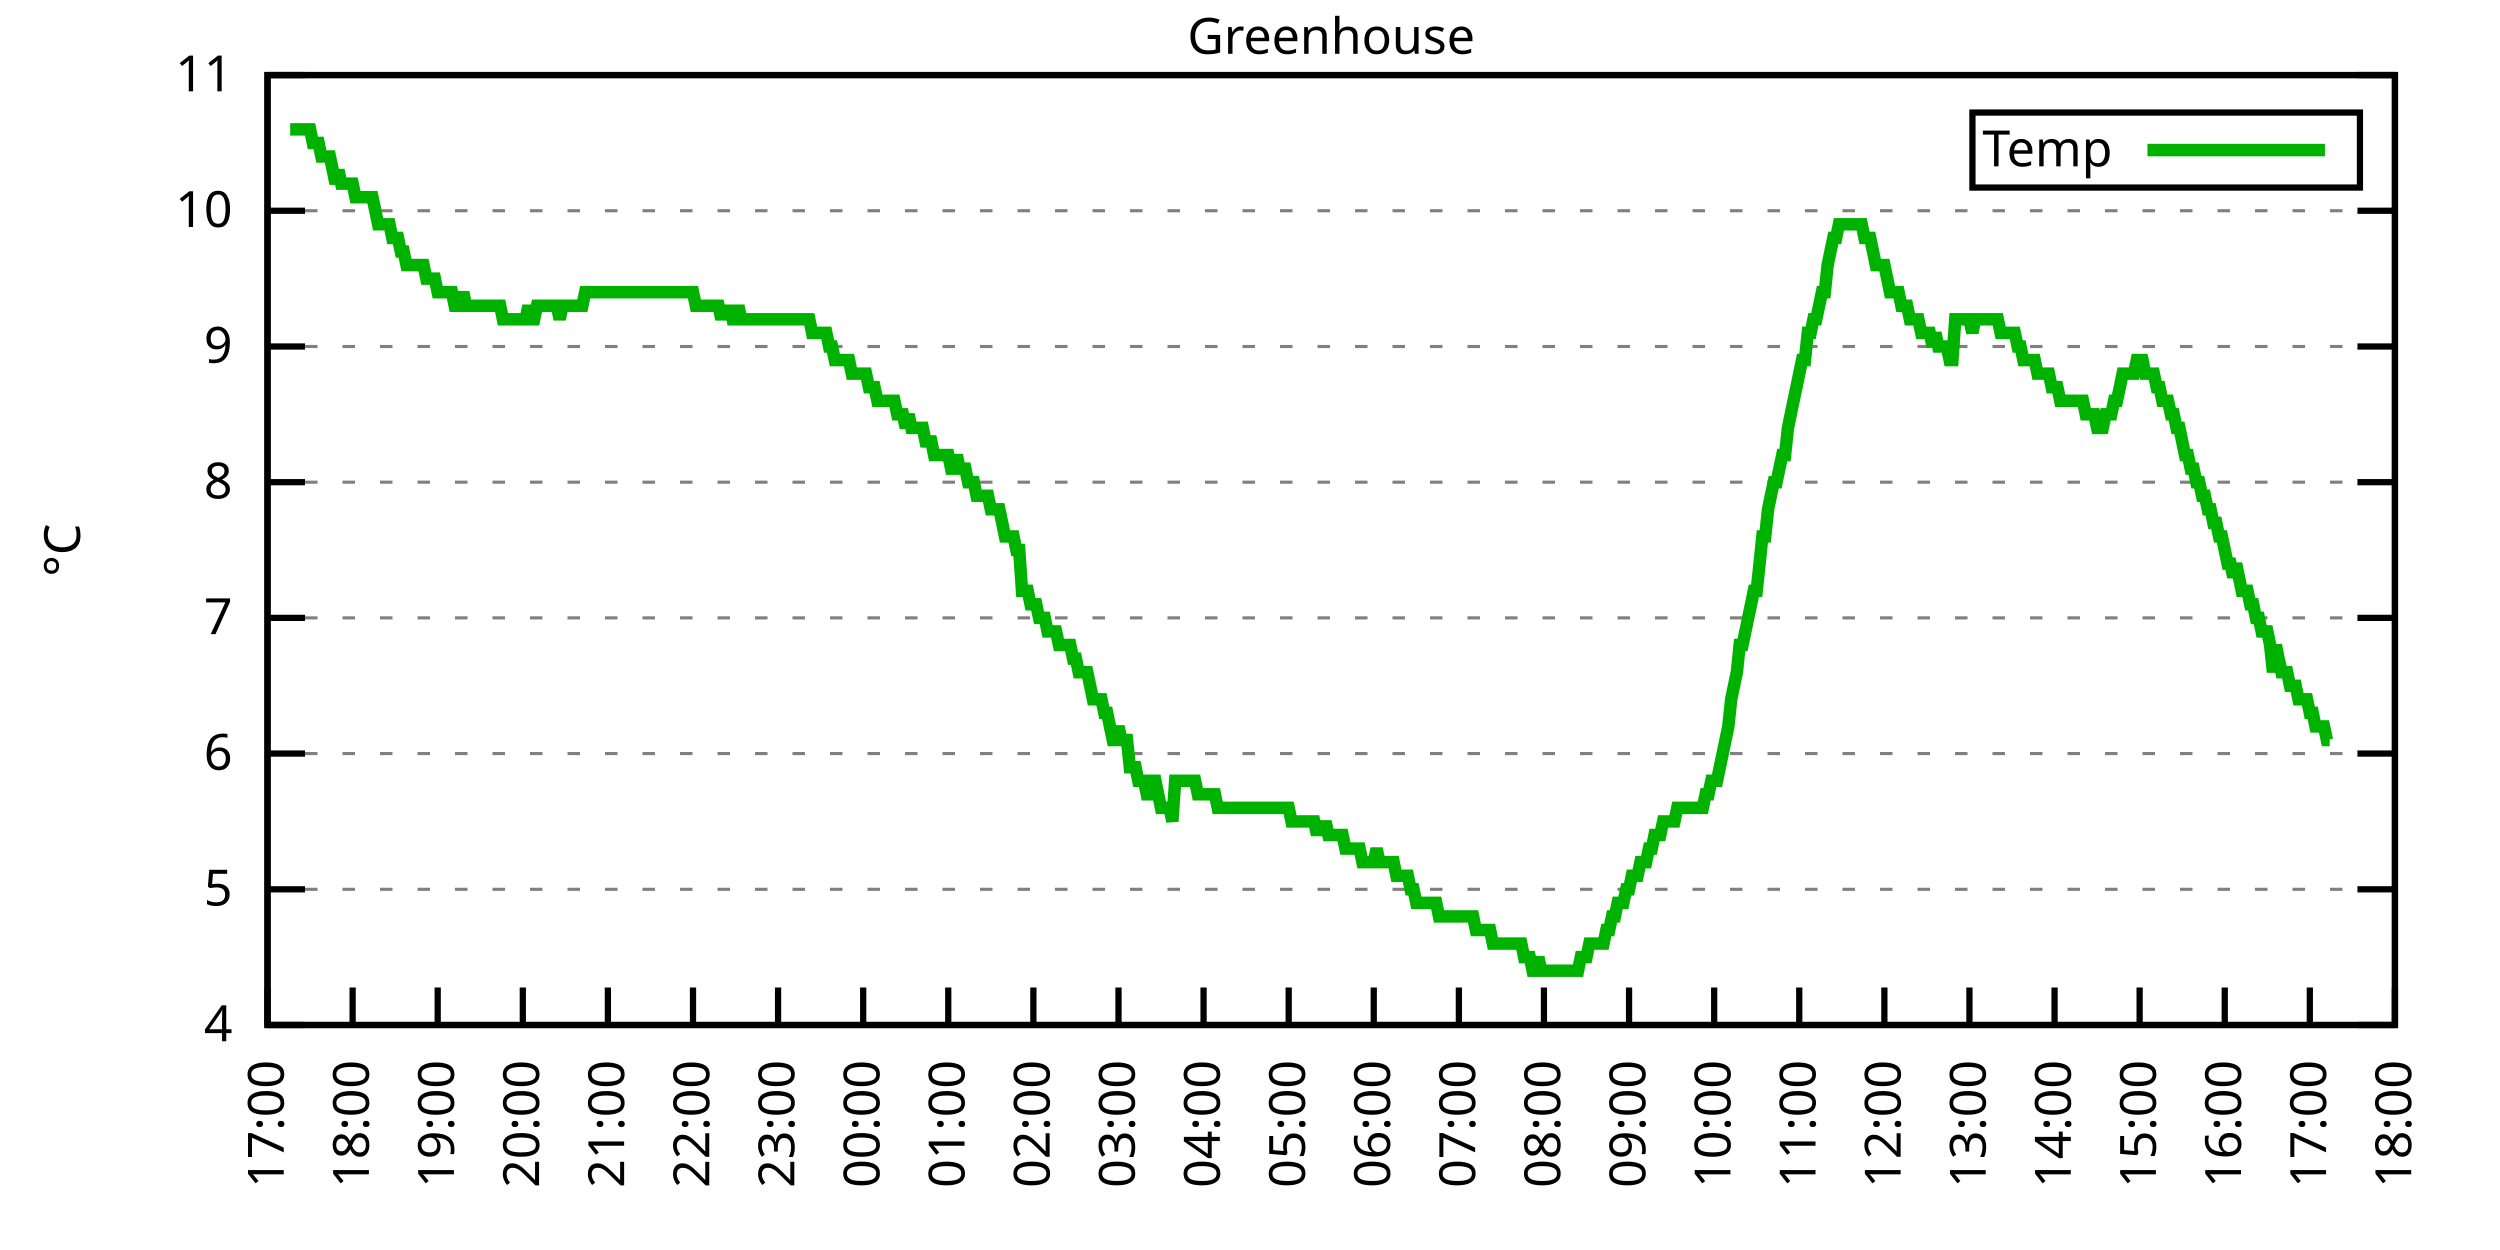
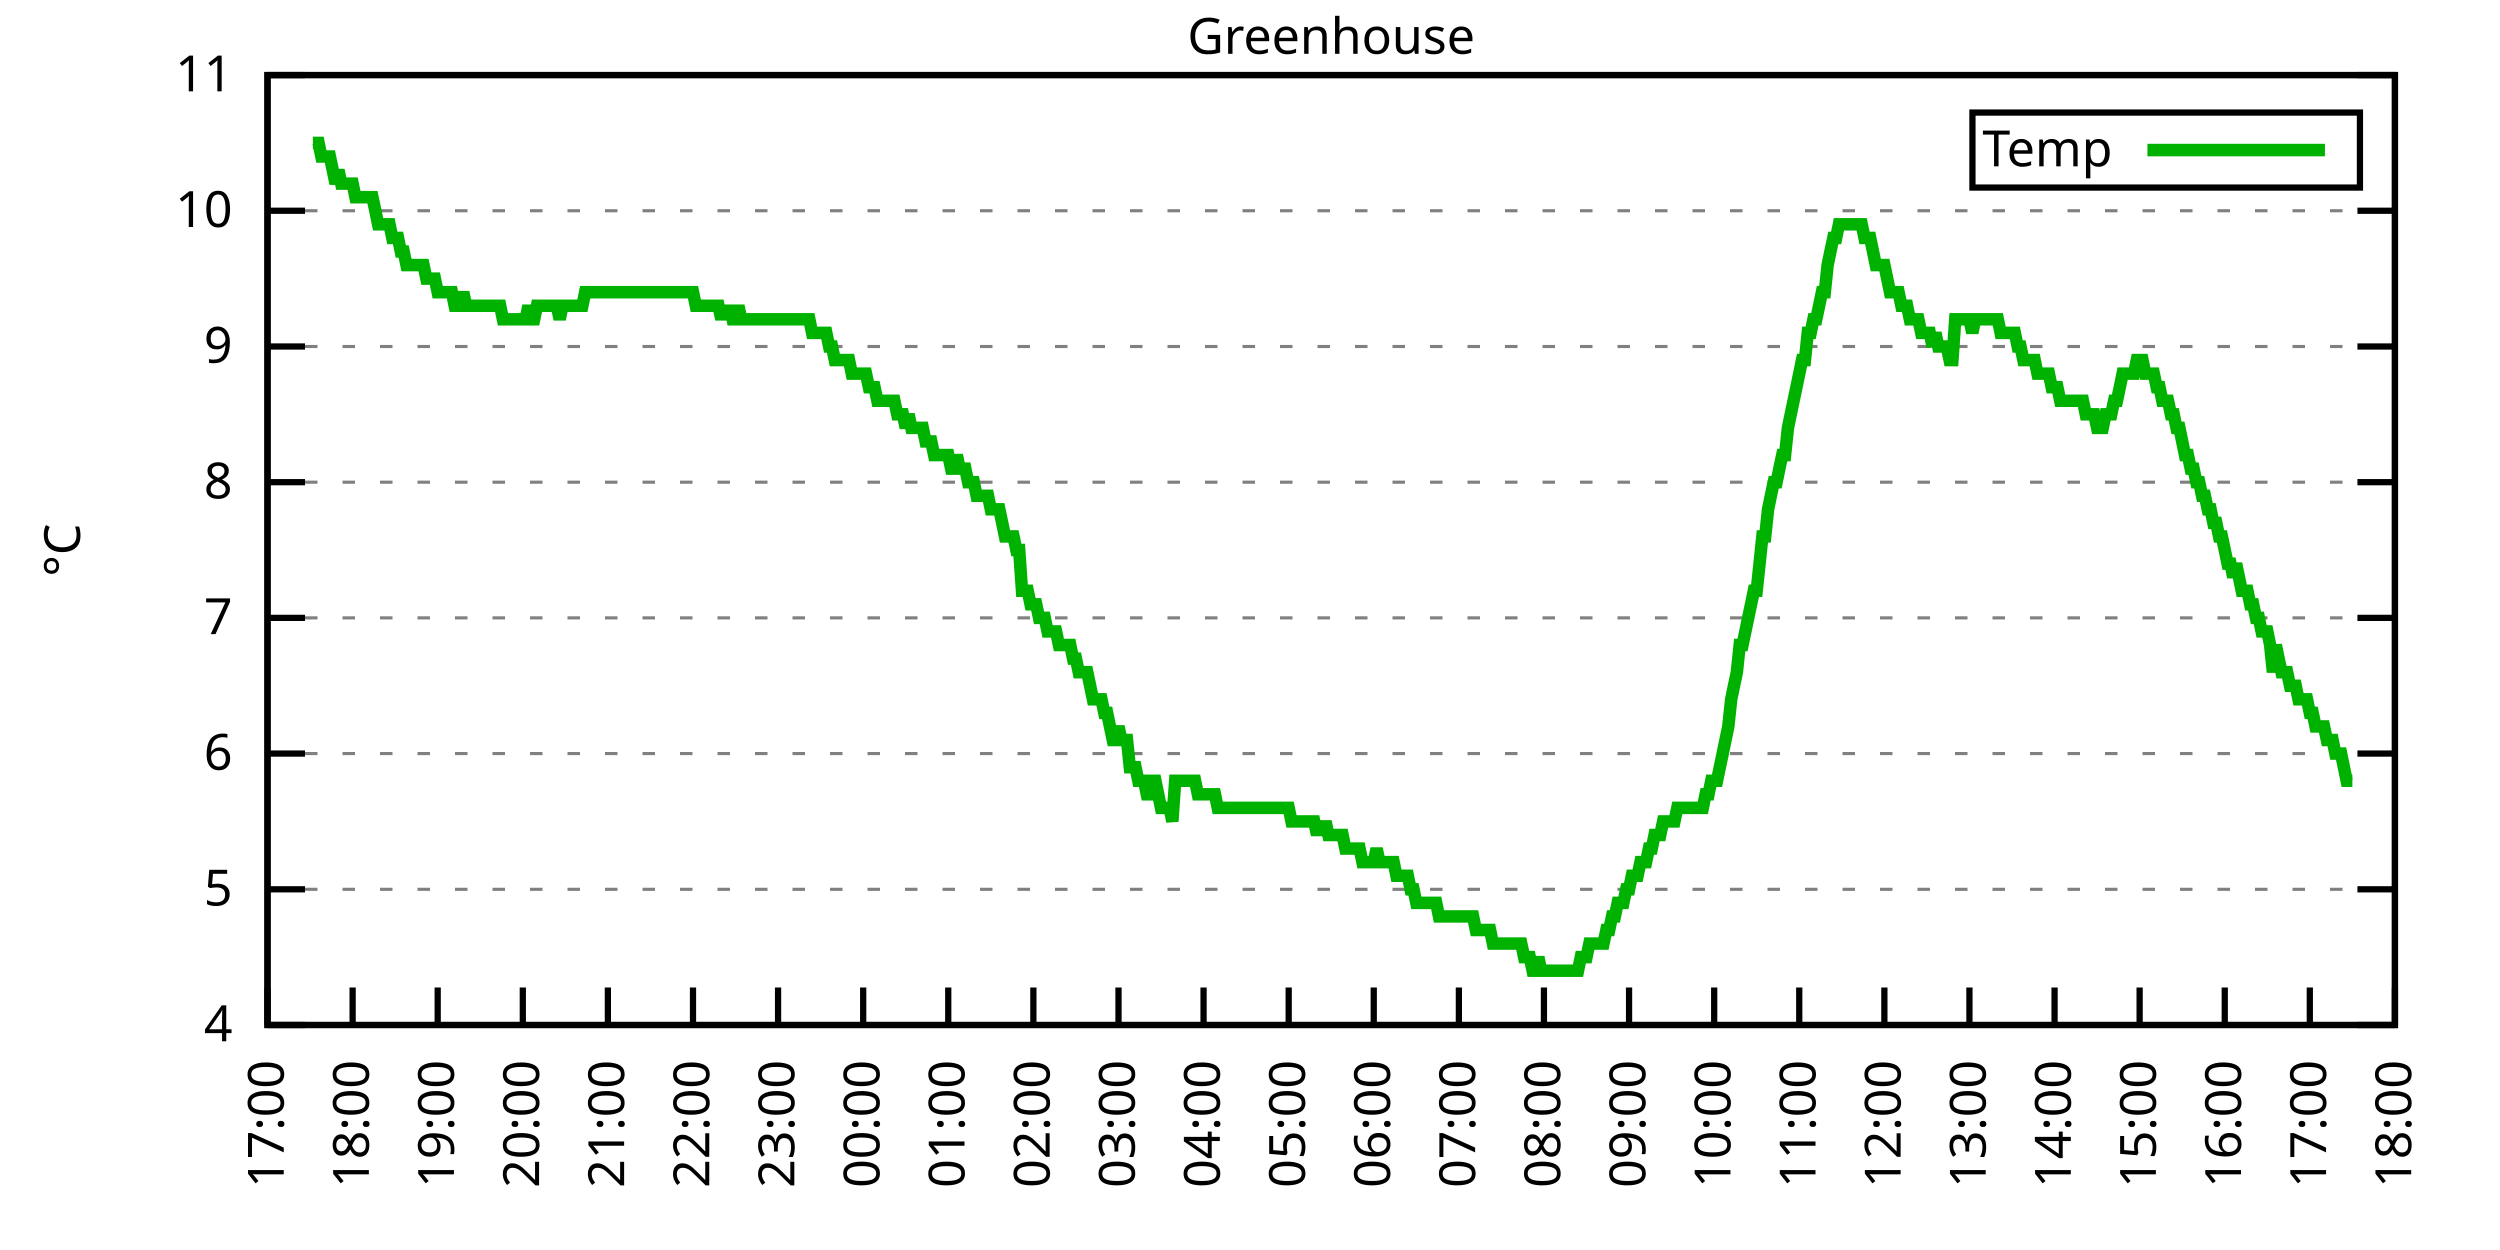
<svg xmlns="http://www.w3.org/2000/svg" xmlns:xlink="http://www.w3.org/1999/xlink" width="400" height="200" viewBox="0 0 400 200">
  <g id="gnuplot_canvas">
    <rect x="0" y="0" width="400" height="200" fill="none" />
    <defs>
      <circle id="gpDot" r="0.5" stroke-width="0.5" stroke="currentColor" />
      <path id="gpPt0" stroke-width="0.333" stroke="currentColor" d="M-1,0 h2 M0,-1 v2" />
      <path id="gpPt1" stroke-width="0.333" stroke="currentColor" d="M-1,-1 L1,1 M1,-1 L-1,1" />
      <path id="gpPt2" stroke-width="0.333" stroke="currentColor" d="M-1,0 L1,0 M0,-1 L0,1 M-1,-1 L1,1 M-1,1 L1,-1" />
      <rect id="gpPt3" stroke-width="0.333" stroke="currentColor" x="-1" y="-1" width="2" height="2" />
      <rect id="gpPt4" stroke-width="0.333" stroke="currentColor" fill="currentColor" x="-1" y="-1" width="2" height="2" />
      <circle id="gpPt5" stroke-width="0.333" stroke="currentColor" cx="0" cy="0" r="1" />
      <use xlink:href="#gpPt5" id="gpPt6" fill="currentColor" stroke="none" />
      <path id="gpPt7" stroke-width="0.333" stroke="currentColor" d="M0,-1.33 L-1.33,0.67 L1.33,0.67 z" />
      <use xlink:href="#gpPt7" id="gpPt8" fill="currentColor" stroke="none" />
      <use xlink:href="#gpPt7" id="gpPt9" stroke="currentColor" transform="rotate(180)" />
      <use xlink:href="#gpPt9" id="gpPt10" fill="currentColor" stroke="none" />
      <use xlink:href="#gpPt3" id="gpPt11" stroke="currentColor" transform="rotate(45)" />
      <use xlink:href="#gpPt11" id="gpPt12" fill="currentColor" stroke="none" />
      <path id="gpPt13" stroke-width="0.333" stroke="currentColor" d="M0,1.330 L1.265,0.411 L0.782,-1.067 L-0.782,-1.076 L-1.265,0.411 z" />
      <use xlink:href="#gpPt13" id="gpPt14" fill="currentColor" stroke="none" />
      <filter id="textbox" filterUnits="objectBoundingBox" x="0" y="0" height="1" width="1">
        <feFlood flood-color="white" flood-opacity="1" result="bgnd" />
        <feComposite in="SourceGraphic" in2="bgnd" operator="atop" />
      </filter>
      <filter id="greybox" filterUnits="objectBoundingBox" x="0" y="0" height="1" width="1">
        <feFlood flood-color="lightgrey" flood-opacity="1" result="grey" />
        <feComposite in="SourceGraphic" in2="grey" operator="atop" />
      </filter>
    </defs>
    <g fill="none" color="white" stroke="currentColor" stroke-width="1.00" stroke-linecap="butt" stroke-linejoin="miter">
</g>
    <g fill="none" color="black" stroke="currentColor" stroke-width="1.00" stroke-linecap="butt" stroke-linejoin="miter">
      <g stroke="none" shape-rendering="crispEdges">
        <polygon fill="rgb(255, 255, 255)" points="42.80,164.00 383.18,164.00 383.18,12.02 42.80,12.02 " />
      </g>
    </g>
    <g fill="none" color="black" stroke="currentColor" stroke-width="1.00" stroke-linecap="butt" stroke-linejoin="miter">
</g>
    <g fill="none" color="black" stroke="black" stroke-width="0.50" stroke-linecap="butt" stroke-linejoin="miter">
</g>
    <g fill="none" color="gray" stroke="currentColor" stroke-width="0.50" stroke-linecap="butt" stroke-linejoin="miter">
      <path stroke="gray" stroke-dasharray="2,4" class="gridline" d="M42.80,164.00 L383.19,164.00  " />
    </g>
    <g fill="none" color="gray" stroke="gray" stroke-width="1.00" stroke-linecap="butt" stroke-linejoin="miter">
</g>
    <g fill="none" color="black" stroke="currentColor" stroke-width="1.00" stroke-linecap="butt" stroke-linejoin="miter">
      <path stroke="black" d="M42.80,164.00 L48.80,164.00 M383.19,164.00 L377.19,164.00  " />
      <g transform="translate(37.20,166.60)" stroke="none" fill="black" font-family="Sans" font-size="8.00" text-anchor="end">
        <text>
          <tspan font-family="Sans"> 4</tspan>
        </text>
      </g>
    </g>
    <g fill="none" color="black" stroke="currentColor" stroke-width="1.00" stroke-linecap="butt" stroke-linejoin="miter">
</g>
    <g fill="none" color="black" stroke="black" stroke-width="0.50" stroke-linecap="butt" stroke-linejoin="miter">
</g>
    <g fill="none" color="gray" stroke="currentColor" stroke-width="0.50" stroke-linecap="butt" stroke-linejoin="miter">
      <path stroke="gray" stroke-dasharray="2,4" class="gridline" d="M42.80,142.29 L383.19,142.29  " />
    </g>
    <g fill="none" color="gray" stroke="gray" stroke-width="1.00" stroke-linecap="butt" stroke-linejoin="miter">
</g>
    <g fill="none" color="black" stroke="currentColor" stroke-width="1.00" stroke-linecap="butt" stroke-linejoin="miter">
      <path stroke="black" d="M42.80,142.29 L48.80,142.29 M383.19,142.29 L377.19,142.29  " />
      <g transform="translate(37.20,144.89)" stroke="none" fill="black" font-family="Sans" font-size="8.00" text-anchor="end">
        <text>
          <tspan font-family="Sans"> 5</tspan>
        </text>
      </g>
    </g>
    <g fill="none" color="black" stroke="currentColor" stroke-width="1.00" stroke-linecap="butt" stroke-linejoin="miter">
</g>
    <g fill="none" color="black" stroke="black" stroke-width="0.50" stroke-linecap="butt" stroke-linejoin="miter">
</g>
    <g fill="none" color="gray" stroke="currentColor" stroke-width="0.50" stroke-linecap="butt" stroke-linejoin="miter">
      <path stroke="gray" stroke-dasharray="2,4" class="gridline" d="M42.80,120.57 L383.19,120.57  " />
    </g>
    <g fill="none" color="gray" stroke="gray" stroke-width="1.00" stroke-linecap="butt" stroke-linejoin="miter">
</g>
    <g fill="none" color="black" stroke="currentColor" stroke-width="1.00" stroke-linecap="butt" stroke-linejoin="miter">
      <path stroke="black" d="M42.80,120.57 L48.80,120.57 M383.19,120.57 L377.19,120.57  " />
      <g transform="translate(37.20,123.17)" stroke="none" fill="black" font-family="Sans" font-size="8.00" text-anchor="end">
        <text>
          <tspan font-family="Sans"> 6</tspan>
        </text>
      </g>
    </g>
    <g fill="none" color="black" stroke="currentColor" stroke-width="1.00" stroke-linecap="butt" stroke-linejoin="miter">
</g>
    <g fill="none" color="black" stroke="black" stroke-width="0.50" stroke-linecap="butt" stroke-linejoin="miter">
</g>
    <g fill="none" color="gray" stroke="currentColor" stroke-width="0.50" stroke-linecap="butt" stroke-linejoin="miter">
      <path stroke="gray" stroke-dasharray="2,4" class="gridline" d="M42.80,98.86 L383.19,98.86  " />
    </g>
    <g fill="none" color="gray" stroke="gray" stroke-width="1.00" stroke-linecap="butt" stroke-linejoin="miter">
</g>
    <g fill="none" color="black" stroke="currentColor" stroke-width="1.00" stroke-linecap="butt" stroke-linejoin="miter">
      <path stroke="black" d="M42.80,98.86 L48.80,98.86 M383.19,98.86 L377.19,98.86  " />
      <g transform="translate(37.20,101.46)" stroke="none" fill="black" font-family="Sans" font-size="8.00" text-anchor="end">
        <text>
          <tspan font-family="Sans"> 7</tspan>
        </text>
      </g>
    </g>
    <g fill="none" color="black" stroke="currentColor" stroke-width="1.00" stroke-linecap="butt" stroke-linejoin="miter">
</g>
    <g fill="none" color="black" stroke="black" stroke-width="0.50" stroke-linecap="butt" stroke-linejoin="miter">
</g>
    <g fill="none" color="gray" stroke="currentColor" stroke-width="0.50" stroke-linecap="butt" stroke-linejoin="miter">
      <path stroke="gray" stroke-dasharray="2,4" class="gridline" d="M42.80,77.15 L383.19,77.15  " />
    </g>
    <g fill="none" color="gray" stroke="gray" stroke-width="1.00" stroke-linecap="butt" stroke-linejoin="miter">
</g>
    <g fill="none" color="black" stroke="currentColor" stroke-width="1.00" stroke-linecap="butt" stroke-linejoin="miter">
      <path stroke="black" d="M42.80,77.15 L48.80,77.15 M383.19,77.15 L377.19,77.15  " />
      <g transform="translate(37.20,79.75)" stroke="none" fill="black" font-family="Sans" font-size="8.00" text-anchor="end">
        <text>
          <tspan font-family="Sans"> 8</tspan>
        </text>
      </g>
    </g>
    <g fill="none" color="black" stroke="currentColor" stroke-width="1.00" stroke-linecap="butt" stroke-linejoin="miter">
</g>
    <g fill="none" color="black" stroke="black" stroke-width="0.50" stroke-linecap="butt" stroke-linejoin="miter">
</g>
    <g fill="none" color="gray" stroke="currentColor" stroke-width="0.50" stroke-linecap="butt" stroke-linejoin="miter">
      <path stroke="gray" stroke-dasharray="2,4" class="gridline" d="M42.80,55.44 L383.19,55.44  " />
    </g>
    <g fill="none" color="gray" stroke="gray" stroke-width="1.00" stroke-linecap="butt" stroke-linejoin="miter">
</g>
    <g fill="none" color="black" stroke="currentColor" stroke-width="1.00" stroke-linecap="butt" stroke-linejoin="miter">
      <path stroke="black" d="M42.80,55.44 L48.80,55.44 M383.19,55.44 L377.19,55.44  " />
      <g transform="translate(37.20,58.04)" stroke="none" fill="black" font-family="Sans" font-size="8.00" text-anchor="end">
        <text>
          <tspan font-family="Sans"> 9</tspan>
        </text>
      </g>
    </g>
    <g fill="none" color="black" stroke="currentColor" stroke-width="1.00" stroke-linecap="butt" stroke-linejoin="miter">
</g>
    <g fill="none" color="black" stroke="black" stroke-width="0.50" stroke-linecap="butt" stroke-linejoin="miter">
</g>
    <g fill="none" color="gray" stroke="currentColor" stroke-width="0.50" stroke-linecap="butt" stroke-linejoin="miter">
      <path stroke="gray" stroke-dasharray="2,4" class="gridline" d="M42.80,33.72 L383.19,33.72  " />
    </g>
    <g fill="none" color="gray" stroke="gray" stroke-width="1.00" stroke-linecap="butt" stroke-linejoin="miter">
</g>
    <g fill="none" color="black" stroke="currentColor" stroke-width="1.00" stroke-linecap="butt" stroke-linejoin="miter">
      <path stroke="black" d="M42.80,33.72 L48.80,33.72 M383.19,33.72 L377.19,33.72  " />
      <g transform="translate(37.20,36.32)" stroke="none" fill="black" font-family="Sans" font-size="8.00" text-anchor="end">
        <text>
          <tspan font-family="Sans"> 10</tspan>
        </text>
      </g>
    </g>
    <g fill="none" color="black" stroke="currentColor" stroke-width="1.00" stroke-linecap="butt" stroke-linejoin="miter">
</g>
    <g fill="none" color="black" stroke="black" stroke-width="0.50" stroke-linecap="butt" stroke-linejoin="miter">
</g>
    <g fill="none" color="gray" stroke="currentColor" stroke-width="0.50" stroke-linecap="butt" stroke-linejoin="miter">
      <path stroke="gray" stroke-dasharray="2,4" class="gridline" d="M42.80,12.01 L383.19,12.01  " />
    </g>
    <g fill="none" color="gray" stroke="gray" stroke-width="1.00" stroke-linecap="butt" stroke-linejoin="miter">
</g>
    <g fill="none" color="black" stroke="currentColor" stroke-width="1.00" stroke-linecap="butt" stroke-linejoin="miter">
      <path stroke="black" d="M42.80,12.01 L48.80,12.01 M383.19,12.01 L377.19,12.01  " />
      <g transform="translate(37.20,14.61)" stroke="none" fill="black" font-family="Sans" font-size="8.00" text-anchor="end">
        <text>
          <tspan font-family="Sans"> 11</tspan>
        </text>
      </g>
    </g>
    <g fill="none" color="black" stroke="currentColor" stroke-width="1.00" stroke-linecap="butt" stroke-linejoin="miter">
      <path stroke="black" d="M42.80,164.00 L42.80,158.00  " />
      <g transform="translate(45.40,169.60) rotate(270.00)" stroke="none" fill="black" font-family="Sans" font-size="8.00" text-anchor="end">
        <text>
          <tspan font-family="Sans">17:00</tspan>
        </text>
      </g>
    </g>
    <g fill="none" color="black" stroke="currentColor" stroke-width="1.00" stroke-linecap="butt" stroke-linejoin="miter">
      <path stroke="black" d="M56.42,164.00 L56.42,158.00  " />
      <g transform="translate(59.02,169.60) rotate(270.00)" stroke="none" fill="black" font-family="Sans" font-size="8.00" text-anchor="end">
        <text>
          <tspan font-family="Sans">18:00</tspan>
        </text>
      </g>
    </g>
    <g fill="none" color="black" stroke="currentColor" stroke-width="1.00" stroke-linecap="butt" stroke-linejoin="miter">
      <path stroke="black" d="M70.03,164.00 L70.03,158.00  " />
      <g transform="translate(72.63,169.60) rotate(270.00)" stroke="none" fill="black" font-family="Sans" font-size="8.00" text-anchor="end">
        <text>
          <tspan font-family="Sans">19:00</tspan>
        </text>
      </g>
    </g>
    <g fill="none" color="black" stroke="currentColor" stroke-width="1.00" stroke-linecap="butt" stroke-linejoin="miter">
      <path stroke="black" d="M83.65,164.00 L83.65,158.00  " />
      <g transform="translate(86.25,169.60) rotate(270.00)" stroke="none" fill="black" font-family="Sans" font-size="8.00" text-anchor="end">
        <text>
          <tspan font-family="Sans">20:00</tspan>
        </text>
      </g>
    </g>
    <g fill="none" color="black" stroke="currentColor" stroke-width="1.00" stroke-linecap="butt" stroke-linejoin="miter">
      <path stroke="black" d="M97.26,164.00 L97.26,158.00  " />
      <g transform="translate(99.86,169.60) rotate(270.00)" stroke="none" fill="black" font-family="Sans" font-size="8.00" text-anchor="end">
        <text>
          <tspan font-family="Sans">21:00</tspan>
        </text>
      </g>
    </g>
    <g fill="none" color="black" stroke="currentColor" stroke-width="1.00" stroke-linecap="butt" stroke-linejoin="miter">
      <path stroke="black" d="M110.88,164.00 L110.88,158.00  " />
      <g transform="translate(113.48,169.60) rotate(270.00)" stroke="none" fill="black" font-family="Sans" font-size="8.00" text-anchor="end">
        <text>
          <tspan font-family="Sans">22:00</tspan>
        </text>
      </g>
    </g>
    <g fill="none" color="black" stroke="currentColor" stroke-width="1.00" stroke-linecap="butt" stroke-linejoin="miter">
      <path stroke="black" d="M124.49,164.00 L124.49,158.00  " />
      <g transform="translate(127.09,169.60) rotate(270.00)" stroke="none" fill="black" font-family="Sans" font-size="8.00" text-anchor="end">
        <text>
          <tspan font-family="Sans">23:00</tspan>
        </text>
      </g>
    </g>
    <g fill="none" color="black" stroke="currentColor" stroke-width="1.00" stroke-linecap="butt" stroke-linejoin="miter">
      <path stroke="black" d="M138.11,164.00 L138.11,158.00  " />
      <g transform="translate(140.71,169.60) rotate(270.00)" stroke="none" fill="black" font-family="Sans" font-size="8.00" text-anchor="end">
        <text>
          <tspan font-family="Sans">00:00</tspan>
        </text>
      </g>
    </g>
    <g fill="none" color="black" stroke="currentColor" stroke-width="1.00" stroke-linecap="butt" stroke-linejoin="miter">
      <path stroke="black" d="M151.72,164.00 L151.72,158.00  " />
      <g transform="translate(154.32,169.60) rotate(270.00)" stroke="none" fill="black" font-family="Sans" font-size="8.00" text-anchor="end">
        <text>
          <tspan font-family="Sans">01:00</tspan>
        </text>
      </g>
    </g>
    <g fill="none" color="black" stroke="currentColor" stroke-width="1.00" stroke-linecap="butt" stroke-linejoin="miter">
      <path stroke="black" d="M165.34,164.00 L165.34,158.00  " />
      <g transform="translate(167.94,169.60) rotate(270.00)" stroke="none" fill="black" font-family="Sans" font-size="8.00" text-anchor="end">
        <text>
          <tspan font-family="Sans">02:00</tspan>
        </text>
      </g>
    </g>
    <g fill="none" color="black" stroke="currentColor" stroke-width="1.00" stroke-linecap="butt" stroke-linejoin="miter">
      <path stroke="black" d="M178.96,164.00 L178.96,158.00  " />
      <g transform="translate(181.56,169.60) rotate(270.00)" stroke="none" fill="black" font-family="Sans" font-size="8.00" text-anchor="end">
        <text>
          <tspan font-family="Sans">03:00</tspan>
        </text>
      </g>
    </g>
    <g fill="none" color="black" stroke="currentColor" stroke-width="1.00" stroke-linecap="butt" stroke-linejoin="miter">
      <path stroke="black" d="M192.57,164.00 L192.57,158.00  " />
      <g transform="translate(195.17,169.60) rotate(270.00)" stroke="none" fill="black" font-family="Sans" font-size="8.00" text-anchor="end">
        <text>
          <tspan font-family="Sans">04:00</tspan>
        </text>
      </g>
    </g>
    <g fill="none" color="black" stroke="currentColor" stroke-width="1.00" stroke-linecap="butt" stroke-linejoin="miter">
      <path stroke="black" d="M206.19,164.00 L206.19,158.00  " />
      <g transform="translate(208.79,169.60) rotate(270.00)" stroke="none" fill="black" font-family="Sans" font-size="8.00" text-anchor="end">
        <text>
          <tspan font-family="Sans">05:00</tspan>
        </text>
      </g>
    </g>
    <g fill="none" color="black" stroke="currentColor" stroke-width="1.00" stroke-linecap="butt" stroke-linejoin="miter">
      <path stroke="black" d="M219.80,164.00 L219.80,158.00  " />
      <g transform="translate(222.40,169.60) rotate(270.00)" stroke="none" fill="black" font-family="Sans" font-size="8.00" text-anchor="end">
        <text>
          <tspan font-family="Sans">06:00</tspan>
        </text>
      </g>
    </g>
    <g fill="none" color="black" stroke="currentColor" stroke-width="1.00" stroke-linecap="butt" stroke-linejoin="miter">
      <path stroke="black" d="M233.42,164.00 L233.42,158.00  " />
      <g transform="translate(236.02,169.60) rotate(270.00)" stroke="none" fill="black" font-family="Sans" font-size="8.00" text-anchor="end">
        <text>
          <tspan font-family="Sans">07:00</tspan>
        </text>
      </g>
    </g>
    <g fill="none" color="black" stroke="currentColor" stroke-width="1.00" stroke-linecap="butt" stroke-linejoin="miter">
      <path stroke="black" d="M247.03,164.00 L247.03,158.00  " />
      <g transform="translate(249.63,169.60) rotate(270.00)" stroke="none" fill="black" font-family="Sans" font-size="8.00" text-anchor="end">
        <text>
          <tspan font-family="Sans">08:00</tspan>
        </text>
      </g>
    </g>
    <g fill="none" color="black" stroke="currentColor" stroke-width="1.00" stroke-linecap="butt" stroke-linejoin="miter">
      <path stroke="black" d="M260.65,164.00 L260.65,158.00  " />
      <g transform="translate(263.25,169.60) rotate(270.00)" stroke="none" fill="black" font-family="Sans" font-size="8.00" text-anchor="end">
        <text>
          <tspan font-family="Sans">09:00</tspan>
        </text>
      </g>
    </g>
    <g fill="none" color="black" stroke="currentColor" stroke-width="1.00" stroke-linecap="butt" stroke-linejoin="miter">
      <path stroke="black" d="M274.27,164.00 L274.27,158.00  " />
      <g transform="translate(276.87,169.60) rotate(270.00)" stroke="none" fill="black" font-family="Sans" font-size="8.00" text-anchor="end">
        <text>
          <tspan font-family="Sans">10:00</tspan>
        </text>
      </g>
    </g>
    <g fill="none" color="black" stroke="currentColor" stroke-width="1.00" stroke-linecap="butt" stroke-linejoin="miter">
      <path stroke="black" d="M287.88,164.00 L287.88,158.00  " />
      <g transform="translate(290.48,169.60) rotate(270.00)" stroke="none" fill="black" font-family="Sans" font-size="8.00" text-anchor="end">
        <text>
          <tspan font-family="Sans">11:00</tspan>
        </text>
      </g>
    </g>
    <g fill="none" color="black" stroke="currentColor" stroke-width="1.00" stroke-linecap="butt" stroke-linejoin="miter">
      <path stroke="black" d="M301.50,164.00 L301.50,158.00  " />
      <g transform="translate(304.10,169.60) rotate(270.00)" stroke="none" fill="black" font-family="Sans" font-size="8.00" text-anchor="end">
        <text>
          <tspan font-family="Sans">12:00</tspan>
        </text>
      </g>
    </g>
    <g fill="none" color="black" stroke="currentColor" stroke-width="1.00" stroke-linecap="butt" stroke-linejoin="miter">
      <path stroke="black" d="M315.11,164.00 L315.11,158.00  " />
      <g transform="translate(317.71,169.60) rotate(270.00)" stroke="none" fill="black" font-family="Sans" font-size="8.00" text-anchor="end">
        <text>
          <tspan font-family="Sans">13:00</tspan>
        </text>
      </g>
    </g>
    <g fill="none" color="black" stroke="currentColor" stroke-width="1.00" stroke-linecap="butt" stroke-linejoin="miter">
      <path stroke="black" d="M328.73,164.00 L328.73,158.00  " />
      <g transform="translate(331.33,169.60) rotate(270.00)" stroke="none" fill="black" font-family="Sans" font-size="8.00" text-anchor="end">
        <text>
          <tspan font-family="Sans">14:00</tspan>
        </text>
      </g>
    </g>
    <g fill="none" color="black" stroke="currentColor" stroke-width="1.00" stroke-linecap="butt" stroke-linejoin="miter">
      <path stroke="black" d="M342.34,164.00 L342.34,158.00  " />
      <g transform="translate(344.94,169.60) rotate(270.00)" stroke="none" fill="black" font-family="Sans" font-size="8.00" text-anchor="end">
        <text>
          <tspan font-family="Sans">15:00</tspan>
        </text>
      </g>
    </g>
    <g fill="none" color="black" stroke="currentColor" stroke-width="1.00" stroke-linecap="butt" stroke-linejoin="miter">
      <path stroke="black" d="M355.96,164.00 L355.96,158.00  " />
      <g transform="translate(358.56,169.60) rotate(270.00)" stroke="none" fill="black" font-family="Sans" font-size="8.00" text-anchor="end">
        <text>
          <tspan font-family="Sans">16:00</tspan>
        </text>
      </g>
    </g>
    <g fill="none" color="black" stroke="currentColor" stroke-width="1.00" stroke-linecap="butt" stroke-linejoin="miter">
      <path stroke="black" d="M369.57,164.00 L369.57,158.00  " />
      <g transform="translate(372.17,169.60) rotate(270.00)" stroke="none" fill="black" font-family="Sans" font-size="8.00" text-anchor="end">
        <text>
          <tspan font-family="Sans">17:00</tspan>
        </text>
      </g>
    </g>
    <g fill="none" color="black" stroke="currentColor" stroke-width="1.00" stroke-linecap="butt" stroke-linejoin="miter">
      <path stroke="black" d="M383.19,164.00 L383.19,158.00  " />
      <g transform="translate(385.79,169.60) rotate(270.00)" stroke="none" fill="black" font-family="Sans" font-size="8.00" text-anchor="end">
        <text>
          <tspan font-family="Sans">18:00</tspan>
        </text>
      </g>
    </g>
    <g fill="none" color="black" stroke="currentColor" stroke-width="1.00" stroke-linecap="butt" stroke-linejoin="miter">
</g>
    <g fill="none" color="black" stroke="currentColor" stroke-width="1.00" stroke-linecap="butt" stroke-linejoin="miter">
      <path stroke="black" d="M42.80,12.01 L42.80,164.00 L383.19,164.00 L383.19,12.01 L42.80,12.01 Z  " />
    </g>
    <g fill="none" color="black" stroke="currentColor" stroke-width="1.00" stroke-linecap="butt" stroke-linejoin="miter">
</g>
    <g fill="none" color="black" stroke="currentColor" stroke-width="1.00" stroke-linecap="butt" stroke-linejoin="miter">
      <path stroke="black" d="M315.59,30.01 L315.59,18.01 L377.59,18.01 L377.59,30.01 L315.59,30.01 Z  " />
    </g>
    <g id="Greenhouse_plot_1">
      <g fill="none" color="white" stroke="black" stroke-width="2.00" stroke-linecap="butt" stroke-linejoin="miter">
</g>
      <g fill="none" color="black" stroke="currentColor" stroke-width="2.00" stroke-linecap="butt" stroke-linejoin="miter">
        <g transform="translate(337.99,26.61)" stroke="none" fill="black" font-family="Sans" font-size="8.00" text-anchor="end">
          <text>
            <tspan font-family="Sans">Temp</tspan>
          </text>
        </g>
      </g>
      <g fill="none" color="black" stroke="currentColor" stroke-width="2.00" stroke-linecap="butt" stroke-linejoin="miter">
-         <path stroke="rgb(  0, 178,   0)" d="M343.59,24.01 L371.99,24.01 M46.43,20.70 L46.88,20.70 L47.34,20.70 L47.79,20.70 L48.25,20.70 L48.70,20.70   L49.15,20.70 L49.61,20.70 L50.06,22.87 L50.52,22.87 L50.97,22.87 L51.42,25.04 L51.88,25.04 L52.33,25.04   L52.78,25.04 L53.24,27.21 L53.69,29.38 L54.15,27.21 L54.60,29.38 L55.05,29.38 L55.51,29.38 L55.96,29.38   L56.42,29.38 L56.87,31.55 L57.32,31.55 L57.78,31.55 L58.23,31.55 L58.68,31.55 L59.14,31.55 L59.59,31.55   L60.05,33.72 L60.50,35.89 L60.95,35.89 L61.41,35.89 L61.86,35.89 L62.32,35.89 L62.77,38.07 L63.22,38.07   L63.68,38.07 L64.13,40.24 L64.58,40.24 L65.04,42.41 L65.49,42.41 L65.95,42.41 L66.40,42.41 L66.85,42.41   L67.31,42.41 L67.76,42.41 L68.22,44.58 L68.67,44.58 L69.12,44.58 L69.58,44.58 L70.03,46.75 L70.49,46.75   L70.94,46.75 L71.39,46.75 L71.85,46.75 L72.30,46.75 L72.75,48.92 L73.21,48.92 L73.66,48.92 L74.12,46.75   L74.57,48.92 L75.02,48.92 L75.48,48.92 L75.93,48.92 L76.39,48.92 L76.84,48.92 L77.29,48.92 L77.75,48.92   L78.20,48.92 L78.65,48.92 L79.11,48.92 L79.56,48.92 L80.02,48.92 L80.47,51.09 L80.92,51.09 L81.38,51.09   L81.83,51.09 L82.29,51.09 L82.74,51.09 L83.19,51.09 L83.65,51.09 L84.10,51.09 L84.55,48.92 L85.01,51.09   L85.46,51.09 L85.92,48.92 L86.37,48.92 L86.82,48.92 L87.28,48.92 L87.73,48.92 L88.19,48.92 L88.64,48.92   L89.09,48.92 L89.55,51.09 L90.00,48.92 L90.45,48.92 L90.91,48.92 L91.36,48.92 L91.82,48.92 L92.27,48.92   L92.72,48.92 L93.18,48.92 L93.63,46.75 L94.09,46.75 L94.54,46.75 L94.99,46.75 L95.45,46.75 L95.90,46.75   L96.35,46.75 L96.81,46.75 L97.26,46.75 L97.72,46.75 L98.17,46.75 L98.62,46.75 L99.08,46.75 L99.53,46.75   L99.99,46.75 L100.44,46.75 L100.89,46.75 L101.35,46.75 L101.80,46.75 L102.25,46.75 L102.71,46.75 L103.16,46.75   L103.62,46.75 L104.07,46.75 L104.52,46.75 L104.98,46.75 L105.43,46.75 L105.89,46.75 L106.34,46.75 L106.79,46.75   L107.25,46.75 L107.70,46.75 L108.15,46.75 L108.61,46.75 L109.06,46.75 L109.52,46.75 L109.97,46.75 L110.42,46.75   L110.88,46.75 L111.33,48.92 L111.79,48.92 L112.24,48.92 L112.69,48.92 L113.15,48.92 L113.60,48.92 L114.05,48.92   L114.51,48.92 L114.96,48.92 L115.42,51.09 L115.87,48.92 L116.32,51.09 L116.78,48.92 L117.23,51.09 L117.69,51.09   L118.14,48.92 L118.59,51.09 L119.05,51.09 L119.50,51.09 L119.96,51.09 L120.41,51.09 L120.86,51.09 L121.32,51.09   L121.77,51.09 L122.22,51.09 L122.68,51.09 L123.13,51.09 L123.59,51.09 L124.04,51.09 L124.49,51.09 L124.95,51.09   L125.40,51.09 L125.86,51.09 L126.31,51.09 L126.76,51.09 L127.22,51.09 L127.67,51.09 L128.12,51.09 L128.58,51.09   L129.03,51.09 L129.49,51.09 L129.94,53.26 L130.39,53.26 L130.85,53.26 L131.30,53.26 L131.76,53.26 L132.21,53.26   L132.66,55.44 L133.12,55.44 L133.57,57.61 L134.02,57.61 L134.48,57.61 L134.93,57.61 L135.39,57.61 L135.84,57.61   L136.29,59.78 L136.75,59.78 L137.20,59.78 L137.66,59.78 L138.11,59.78 L138.56,59.78 L139.02,61.95 L139.47,61.95   L139.92,61.95 L140.38,64.12 L140.83,64.12 L141.29,64.12 L141.74,64.12 L142.19,64.12 L142.65,64.12 L143.10,64.12   L143.56,66.29 L144.01,66.29 L144.46,66.29 L144.92,68.46 L145.37,66.29 L145.82,68.46 L146.28,68.46 L146.73,68.46   L147.19,68.46 L147.64,68.46 L148.09,70.63 L148.55,70.63 L149.00,70.63 L149.46,72.81 L149.91,72.81 L150.36,72.81   L150.82,72.81 L151.27,72.81 L151.72,72.81 L152.18,74.98 L152.63,74.98 L153.09,72.81 L153.54,74.98 L153.99,74.98   L154.45,74.98 L154.90,77.15 L155.36,77.15 L155.81,77.15 L156.26,79.32 L156.72,79.32 L157.17,79.32 L157.62,79.32   L158.08,79.32 L158.53,81.49 L158.99,81.49 L159.44,81.49 L159.89,81.49 L160.35,83.66 L160.80,85.83 L161.26,85.83   L161.71,85.83 L162.16,85.83 L162.62,88.00 L163.07,88.00 L163.52,94.52 L163.98,94.52 L164.43,94.52 L164.89,96.69   L165.34,96.69 L165.79,96.69 L166.25,98.86 L166.70,98.86 L167.16,98.86 L167.61,101.03 L168.06,101.03 L168.52,101.03   L168.97,101.03 L169.43,103.20 L169.88,103.20 L170.33,103.20 L170.79,103.20 L171.24,103.20 L171.69,105.38 L172.15,105.38   L172.60,107.55 L173.06,107.55 L173.51,107.55 L173.96,107.55 L174.42,109.72 L174.87,111.89 L175.33,111.89 L175.78,111.89   L176.23,111.89 L176.69,114.06 L177.14,114.06 L177.59,116.23 L178.05,118.40 L178.50,118.40 L178.96,116.23 L179.41,118.40   L179.86,118.40 L180.32,118.40 L180.77,122.75 L181.23,122.75 L181.68,122.75 L182.13,124.92 L182.59,124.92 L183.04,124.92   L183.49,127.09 L183.95,127.09 L184.40,124.92 L184.86,124.92 L185.31,127.09 L185.76,129.26 L186.22,129.26 L186.67,129.26   L187.13,129.26 L187.58,131.43 L188.03,124.92 L188.49,124.92 L188.94,124.92 L189.39,124.92 L189.85,124.92 L190.30,124.92   L190.76,124.92 L191.21,124.92 L191.66,127.09 L192.12,127.09 L192.57,127.09 L193.03,127.09 L193.48,127.09 L193.93,127.09   L194.39,127.09 L194.84,129.26 L195.29,129.26 L195.75,129.26 L196.20,129.26 L196.66,129.26 L197.11,129.26 L197.56,129.26   L198.02,129.26 L198.47,129.26 L198.93,129.26 L199.38,129.26 L199.83,129.26 L200.29,129.26 L200.74,129.26 L201.19,129.26   L201.65,129.26 L202.10,129.26 L202.56,129.26 L203.01,129.26 L203.46,129.26 L203.92,129.26 L204.37,129.26 L204.83,129.26   L205.28,129.26 L205.73,129.26 L206.19,129.26 L206.64,131.43 L207.09,131.43 L207.55,131.43 L208.00,131.43 L208.46,131.43   L208.91,131.43 L209.36,131.43 L209.82,131.43 L210.27,131.43 L210.73,133.60 L211.18,131.43 L211.63,133.60 L212.09,131.43   L212.54,133.60 L213.00,133.60 L213.45,133.60 L213.90,133.60 L214.36,133.60 L214.81,133.60 L215.26,135.77 L215.72,135.77   L216.17,135.77 L216.63,135.77 L217.08,135.77 L217.53,135.77 L217.99,137.94 L218.44,137.94 L218.90,137.94 L219.35,137.94   L219.80,137.94 L220.26,135.77 L220.71,137.94 L221.16,137.94 L221.62,137.94 L222.07,137.94 L222.53,137.94 L222.98,137.94   L223.43,140.12 L223.89,140.12 L224.34,140.12 L224.80,140.12 L225.25,140.12 L225.70,142.29 L226.16,142.29 L226.61,144.46   L227.06,144.46 L227.52,144.46 L227.97,144.46 L228.43,144.46 L228.88,144.46 L229.33,144.46 L229.79,144.46 L230.24,146.63   L230.70,146.63 L231.15,146.63 L231.60,146.63 L232.06,146.63 L232.51,146.63 L232.96,146.63 L233.42,146.63 L233.87,146.63   L234.33,146.63 L234.78,146.63 L235.23,146.63 L235.69,146.63 L236.14,148.80 L236.60,148.80 L237.05,148.80 L237.50,148.80   L237.96,148.80 L238.41,148.80 L238.86,150.97 L239.32,150.97 L239.77,150.97 L240.23,150.97 L240.68,150.97 L241.13,150.97   L241.59,150.97 L242.04,150.97 L242.50,150.97 L242.95,150.97 L243.40,150.97 L243.86,153.14 L244.31,153.14 L244.76,153.14   L245.22,155.31 L245.67,155.31 L246.13,153.14 L246.58,155.31 L247.03,155.31 L247.49,155.31 L247.94,155.31 L248.40,155.31   L248.85,155.31 L249.30,155.31 L249.76,155.31 L250.21,155.31 L250.66,155.31 L251.12,155.31 L251.57,155.31 L252.03,155.31   L252.48,155.31 L252.93,153.14 L253.39,153.14 L253.84,153.14 L254.30,150.97 L254.75,150.97 L255.20,150.97 L255.66,150.97   L256.11,150.97 L256.56,150.97 L257.02,148.80 L257.47,148.80 L257.93,146.63 L258.38,146.63 L258.83,144.46 L259.29,144.46   L259.74,144.46 L260.20,142.29 L260.65,142.29 L261.10,140.12 L261.56,140.12 L262.01,140.12 L262.47,137.94 L262.92,137.94   L263.37,137.94 L263.83,135.77 L264.28,135.77 L264.73,133.60 L265.19,133.60 L265.64,133.60 L266.10,131.43 L266.55,131.43   L267.00,131.43 L267.46,131.43 L267.91,131.43 L268.37,129.26 L268.82,129.26 L269.27,129.26 L269.73,129.26 L270.18,129.26   L270.63,129.26 L271.09,129.26 L271.54,129.26 L272.00,129.26 L272.45,129.26 L272.90,127.09 L273.36,127.09 L273.81,124.92   L274.27,124.92 L274.72,124.92 L275.17,122.75 L275.63,120.57 L276.08,118.40 L276.53,116.23 L276.99,111.89 L277.44,109.72   L277.90,107.55 L278.35,103.20 L278.80,103.20 L279.26,101.03 L279.71,98.86 L280.17,96.69 L280.62,94.52 L281.07,94.52   L281.53,90.18 L281.98,85.83 L282.43,85.83 L282.89,81.49 L283.34,79.32 L283.80,77.15 L284.25,77.15 L284.70,74.98   L285.16,72.81 L285.61,72.81 L286.07,68.46 L286.52,66.29 L286.97,64.12 L287.43,61.95 L287.88,59.78 L288.33,57.61   L288.79,57.61 L289.24,53.26 L289.70,53.26 L290.15,51.09 L290.60,51.09 L291.06,48.92 L291.51,46.75 L291.97,46.75   L292.42,42.41 L292.87,40.24 L293.33,38.07 L293.78,38.07 L294.23,35.89 L294.69,35.89 L295.14,35.89 L295.60,35.89   L296.05,35.89 L296.50,35.89 L296.96,35.89 L297.41,35.89 L297.87,35.89 L298.32,38.07 L298.77,38.07 L299.23,38.07   L299.68,40.24 L300.13,42.41 L300.59,42.41 L301.04,42.41 L301.50,42.41 L301.95,44.58 L302.40,46.75 L302.86,46.75   L303.31,46.75 L303.77,46.75 L304.22,48.92 L304.67,48.92 L305.13,48.92 L305.58,51.09 L306.03,51.09 L306.49,51.09   L306.94,51.09 L307.40,53.26 L307.85,53.26 L308.30,53.26 L308.76,53.26 L309.21,55.44 L309.67,53.26 L310.12,55.44   L310.57,55.44 L311.03,55.44 L311.48,55.44 L311.94,57.61 L312.39,57.61 L312.84,51.09 L313.30,51.09 L313.75,51.09   L314.20,51.09 L314.66,51.09 L315.11,51.09 L315.57,53.26 L316.02,51.09 L316.47,51.09 L316.93,51.09 L317.38,51.09   L317.84,51.09 L318.29,51.09 L318.74,51.09 L319.20,51.09 L319.65,51.09 L320.10,53.26 L320.56,53.26 L321.01,53.26   L321.47,53.26 L321.92,53.26 L322.37,53.26 L322.83,55.44 L323.28,55.44 L323.74,57.61 L324.19,57.61 L324.64,57.61   L325.10,57.61 L325.55,57.61 L326.00,59.78 L326.46,59.78 L326.91,59.78 L327.37,59.78 L327.82,59.78 L328.27,61.95   L328.73,61.95 L329.18,61.95 L329.64,64.12 L330.09,64.12 L330.54,64.12 L331.00,64.12 L331.45,64.12 L331.90,64.12   L332.36,64.12 L332.81,64.12 L333.27,64.12 L333.72,66.29 L334.17,66.29 L334.63,66.29 L335.08,66.29 L335.54,68.46   L335.99,68.46 L336.44,68.46 L336.90,66.29 L337.35,66.29 L337.80,66.29 L338.26,64.12 L338.71,64.12 L339.17,61.95   L339.62,59.78 L340.07,59.78 L340.53,59.78 L340.98,59.78 L341.44,59.78 L341.89,57.61 L342.34,57.61 L342.80,57.61   L343.25,59.78 L343.70,59.78 L344.16,59.78 L344.61,59.78 L345.07,61.95 L345.52,61.95 L345.97,64.12 L346.43,64.12   L346.88,64.12 L347.34,66.29 L347.79,66.29 L348.24,68.46 L348.70,68.46 L349.15,70.63 L349.60,72.81 L350.06,72.81   L350.51,74.98 L350.97,74.98 L351.42,77.15 L351.87,77.15 L352.33,79.32 L352.78,79.32 L353.24,81.49 L353.69,81.49   L354.14,83.66 L354.60,83.66 L355.05,85.83 L355.50,85.83 L355.96,88.00 L356.41,90.18 L356.87,90.18 L357.32,92.35   L357.77,90.18 L358.23,92.35 L358.68,94.52 L359.14,94.52 L359.59,94.52 L360.04,96.69 L360.50,96.69 L360.95,98.86   L361.41,98.86 L361.86,101.03 L362.31,101.03 L362.77,101.03 L363.22,103.20 L363.67,107.55 L364.13,103.20 L364.58,105.38   L365.04,107.55 L365.49,107.55 L365.94,107.55 L366.40,109.72 L366.85,109.72 L367.31,109.72 L367.76,111.89 L368.21,111.89   L368.67,111.89 L369.12,111.89 L369.57,114.06 L370.03,114.06 L370.48,116.23 L370.94,116.23 L371.39,116.23 L371.84,116.23   L372.30,118.40 L372.75,118.40  " />
+         <path stroke="rgb(  0, 178,   0)" d="M343.59,24.01 L371.99,24.01 M50.06,22.87 L50.52,22.87 L50.97,22.87 L51.42,25.04 L51.88,25.04 L52.33,25.04   L52.78,25.04 L53.24,27.21 L53.69,29.38 L54.15,27.21 L54.60,29.38 L55.05,29.38 L55.51,29.38 L55.96,29.38   L56.42,29.38 L56.87,31.55 L57.32,31.55 L57.78,31.55 L58.23,31.55 L58.68,31.55 L59.14,31.55 L59.59,31.55   L60.05,33.72 L60.50,35.89 L60.95,35.89 L61.41,35.89 L61.86,35.89 L62.32,35.89 L62.77,38.07 L63.22,38.07   L63.68,38.07 L64.13,40.24 L64.58,40.24 L65.04,42.41 L65.49,42.41 L65.95,42.41 L66.40,42.41 L66.85,42.41   L67.31,42.41 L67.76,42.41 L68.22,44.58 L68.67,44.58 L69.12,44.58 L69.58,44.58 L70.03,46.75 L70.49,46.75   L70.94,46.75 L71.39,46.75 L71.85,46.75 L72.30,46.75 L72.75,48.92 L73.21,48.92 L73.66,48.92 L74.12,46.75   L74.57,48.92 L75.02,48.92 L75.48,48.92 L75.93,48.92 L76.39,48.92 L76.84,48.92 L77.29,48.92 L77.75,48.92   L78.20,48.92 L78.65,48.92 L79.11,48.92 L79.56,48.92 L80.02,48.92 L80.47,51.09 L80.92,51.09 L81.38,51.09   L81.83,51.09 L82.29,51.09 L82.74,51.09 L83.19,51.09 L83.65,51.09 L84.10,51.09 L84.55,48.92 L85.01,51.09   L85.46,51.09 L85.92,48.92 L86.37,48.92 L86.82,48.92 L87.28,48.92 L87.73,48.92 L88.19,48.92 L88.64,48.92   L89.09,48.92 L89.55,51.09 L90.00,48.92 L90.45,48.92 L90.91,48.92 L91.36,48.92 L91.82,48.92 L92.27,48.92   L92.72,48.92 L93.18,48.92 L93.63,46.75 L94.09,46.75 L94.54,46.75 L94.99,46.75 L95.45,46.75 L95.90,46.75   L96.35,46.75 L96.81,46.75 L97.26,46.75 L97.72,46.75 L98.17,46.75 L98.62,46.75 L99.08,46.75 L99.53,46.75   L99.99,46.75 L100.44,46.75 L100.89,46.75 L101.35,46.75 L101.80,46.75 L102.25,46.75 L102.71,46.75 L103.16,46.75   L103.62,46.75 L104.07,46.75 L104.52,46.75 L104.98,46.75 L105.43,46.75 L105.89,46.75 L106.34,46.75 L106.79,46.75   L107.25,46.75 L107.70,46.75 L108.15,46.75 L108.61,46.75 L109.06,46.75 L109.52,46.75 L109.97,46.75 L110.42,46.75   L110.88,46.75 L111.33,48.92 L111.79,48.92 L112.24,48.92 L112.69,48.92 L113.15,48.92 L113.60,48.92 L114.05,48.92   L114.51,48.92 L114.96,48.92 L115.42,51.09 L115.87,48.92 L116.32,51.09 L116.78,48.92 L117.23,51.09 L117.69,51.09   L118.14,48.92 L118.59,51.09 L119.05,51.09 L119.50,51.09 L119.96,51.09 L120.41,51.09 L120.86,51.09 L121.32,51.09   L121.77,51.09 L122.22,51.09 L122.68,51.09 L123.13,51.09 L123.59,51.09 L124.04,51.09 L124.49,51.09 L124.95,51.09   L125.40,51.09 L125.86,51.09 L126.31,51.09 L126.76,51.09 L127.22,51.09 L127.67,51.09 L128.12,51.09 L128.58,51.09   L129.03,51.09 L129.49,51.09 L129.94,53.26 L130.39,53.26 L130.85,53.26 L131.30,53.26 L131.76,53.26 L132.21,53.26   L132.66,55.44 L133.12,55.44 L133.57,57.61 L134.02,57.61 L134.48,57.61 L134.93,57.61 L135.39,57.61 L135.84,57.61   L136.29,59.78 L136.75,59.78 L137.20,59.78 L137.66,59.78 L138.11,59.78 L138.56,59.78 L139.02,61.95 L139.47,61.95   L139.92,61.95 L140.38,64.12 L140.83,64.12 L141.29,64.12 L141.74,64.12 L142.19,64.12 L142.65,64.12 L143.10,64.12   L143.56,66.29 L144.01,66.29 L144.46,66.29 L144.92,68.46 L145.37,66.29 L145.82,68.46 L146.28,68.46 L146.73,68.46   L147.19,68.46 L147.64,68.46 L148.09,70.63 L148.55,70.63 L149.00,70.63 L149.46,72.81 L149.91,72.81 L150.36,72.81   L150.82,72.81 L151.27,72.81 L151.72,72.81 L152.18,74.98 L152.63,74.98 L153.09,72.81 L153.54,74.98 L153.99,74.98   L154.45,74.98 L154.90,77.15 L155.36,77.15 L155.81,77.15 L156.26,79.32 L156.72,79.32 L157.17,79.32 L157.62,79.32   L158.08,79.32 L158.53,81.49 L158.99,81.49 L159.44,81.49 L159.89,81.49 L160.35,83.66 L160.80,85.83 L161.26,85.83   L161.71,85.83 L162.16,85.83 L162.62,88.00 L163.07,88.00 L163.52,94.52 L163.98,94.52 L164.43,94.52 L164.89,96.69   L165.34,96.69 L165.79,96.69 L166.25,98.86 L166.70,98.86 L167.16,98.86 L167.61,101.03 L168.06,101.03 L168.52,101.03   L168.97,101.03 L169.43,103.20 L169.88,103.20 L170.33,103.20 L170.79,103.20 L171.24,103.20 L171.69,105.38 L172.15,105.38   L172.60,107.55 L173.06,107.55 L173.51,107.55 L173.96,107.55 L174.42,109.72 L174.87,111.89 L175.33,111.89 L175.78,111.89   L176.23,111.89 L176.69,114.06 L177.14,114.06 L177.59,116.23 L178.05,118.40 L178.50,118.40 L178.96,116.23 L179.41,118.40   L179.86,118.40 L180.32,118.40 L180.77,122.75 L181.23,122.75 L181.68,122.75 L182.13,124.92 L182.59,124.92 L183.04,124.92   L183.49,127.09 L183.95,127.09 L184.40,124.92 L184.86,124.92 L185.31,127.09 L185.76,129.26 L186.22,129.26 L186.67,129.26   L187.13,129.26 L187.58,131.43 L188.03,124.92 L188.49,124.92 L188.94,124.92 L189.39,124.92 L189.85,124.92 L190.30,124.92   L190.76,124.92 L191.21,124.92 L191.66,127.09 L192.12,127.09 L192.57,127.09 L193.03,127.09 L193.48,127.09 L193.93,127.09   L194.39,127.09 L194.84,129.26 L195.29,129.26 L195.75,129.26 L196.20,129.26 L196.66,129.26 L197.11,129.26 L197.56,129.26   L198.02,129.26 L198.47,129.26 L198.93,129.26 L199.38,129.26 L199.83,129.26 L200.29,129.26 L200.74,129.26 L201.19,129.26   L201.65,129.26 L202.10,129.26 L202.56,129.26 L203.01,129.26 L203.46,129.26 L203.92,129.26 L204.37,129.26 L204.83,129.26   L205.28,129.26 L205.73,129.26 L206.19,129.26 L206.64,131.43 L207.09,131.43 L207.55,131.43 L208.00,131.43 L208.46,131.43   L208.91,131.43 L209.36,131.43 L209.82,131.43 L210.27,131.43 L210.73,133.60 L211.18,131.43 L211.63,133.60 L212.09,131.43   L212.54,133.60 L213.00,133.60 L213.45,133.60 L213.90,133.60 L214.36,133.60 L214.81,133.60 L215.26,135.77 L215.72,135.77   L216.17,135.77 L216.63,135.77 L217.08,135.77 L217.53,135.77 L217.99,137.94 L218.44,137.94 L218.90,137.94 L219.35,137.94   L219.80,137.94 L220.26,135.77 L220.71,137.94 L221.16,137.94 L221.62,137.94 L222.07,137.94 L222.53,137.94 L222.98,137.94   L223.43,140.12 L223.89,140.12 L224.34,140.12 L224.80,140.12 L225.25,140.12 L225.70,142.29 L226.16,142.29 L226.61,144.46   L227.06,144.46 L227.52,144.46 L227.97,144.46 L228.43,144.46 L228.88,144.46 L229.33,144.46 L229.79,144.46 L230.24,146.63   L230.70,146.63 L231.15,146.63 L231.60,146.63 L232.06,146.63 L232.51,146.63 L232.96,146.63 L233.42,146.63 L233.87,146.63   L234.33,146.63 L234.78,146.63 L235.23,146.63 L235.69,146.63 L236.14,148.80 L236.60,148.80 L237.05,148.80 L237.50,148.80   L237.96,148.80 L238.41,148.80 L238.86,150.97 L239.32,150.97 L239.77,150.97 L240.23,150.97 L240.68,150.97 L241.13,150.97   L241.59,150.97 L242.04,150.97 L242.50,150.97 L242.95,150.97 L243.40,150.97 L243.86,153.14 L244.31,153.14 L244.76,153.14   L245.22,155.31 L245.67,155.31 L246.13,153.14 L246.58,155.31 L247.03,155.31 L247.49,155.31 L247.94,155.31 L248.40,155.31   L248.85,155.31 L249.30,155.31 L249.76,155.31 L250.21,155.31 L250.66,155.31 L251.12,155.31 L251.57,155.31 L252.03,155.31   L252.48,155.31 L252.93,153.14 L253.39,153.14 L253.84,153.14 L254.30,150.97 L254.75,150.97 L255.20,150.97 L255.66,150.97   L256.11,150.97 L256.56,150.97 L257.02,148.80 L257.47,148.80 L257.93,146.63 L258.38,146.63 L258.83,144.46 L259.29,144.46   L259.74,144.46 L260.20,142.29 L260.65,142.29 L261.10,140.12 L261.56,140.12 L262.01,140.12 L262.47,137.94 L262.92,137.94   L263.37,137.94 L263.83,135.77 L264.28,135.77 L264.73,133.60 L265.19,133.60 L265.64,133.60 L266.10,131.43 L266.55,131.43   L267.00,131.43 L267.46,131.43 L267.91,131.43 L268.37,129.26 L268.82,129.26 L269.27,129.26 L269.73,129.26 L270.18,129.26   L270.63,129.26 L271.09,129.26 L271.54,129.26 L272.00,129.26 L272.45,129.26 L272.90,127.09 L273.36,127.09 L273.81,124.92   L274.27,124.92 L274.72,124.92 L275.17,122.75 L275.63,120.57 L276.08,118.40 L276.53,116.23 L276.99,111.89 L277.44,109.72   L277.90,107.55 L278.35,103.20 L278.80,103.20 L279.26,101.03 L279.71,98.86 L280.17,96.69 L280.62,94.52 L281.07,94.52   L281.53,90.18 L281.98,85.83 L282.43,85.83 L282.89,81.49 L283.34,79.32 L283.80,77.15 L284.25,77.15 L284.70,74.98   L285.16,72.81 L285.61,72.81 L286.07,68.46 L286.52,66.29 L286.97,64.12 L287.43,61.95 L287.88,59.78 L288.33,57.61   L288.79,57.61 L289.24,53.26 L289.70,53.26 L290.15,51.09 L290.60,51.09 L291.06,48.92 L291.51,46.75 L291.97,46.75   L292.42,42.41 L292.87,40.24 L293.33,38.07 L293.78,38.07 L294.23,35.89 L294.69,35.89 L295.14,35.89 L295.60,35.89   L296.05,35.89 L296.50,35.89 L296.96,35.89 L297.41,35.89 L297.87,35.89 L298.32,38.07 L298.77,38.07 L299.23,38.07   L299.68,40.24 L300.13,42.41 L300.59,42.41 L301.04,42.41 L301.50,42.41 L301.95,44.58 L302.40,46.75 L302.86,46.75   L303.31,46.75 L303.77,46.75 L304.22,48.92 L304.67,48.92 L305.13,48.92 L305.58,51.09 L306.03,51.09 L306.49,51.09   L306.94,51.09 L307.40,53.26 L307.85,53.26 L308.30,53.26 L308.76,53.26 L309.21,55.44 L309.67,53.26 L310.12,55.44   L310.57,55.44 L311.03,55.44 L311.48,55.44 L311.94,57.61 L312.39,57.61 L312.84,51.09 L313.30,51.09 L313.75,51.09   L314.20,51.09 L314.66,51.09 L315.11,51.09 L315.57,53.26 L316.02,51.09 L316.47,51.09 L316.93,51.09 L317.38,51.09   L317.84,51.09 L318.29,51.09 L318.74,51.09 L319.20,51.09 L319.65,51.09 L320.10,53.26 L320.56,53.26 L321.01,53.26   L321.47,53.26 L321.92,53.26 L322.37,53.26 L322.83,55.44 L323.28,55.44 L323.74,57.61 L324.19,57.61 L324.64,57.61   L325.10,57.61 L325.55,57.61 L326.00,59.78 L326.46,59.78 L326.91,59.78 L327.37,59.78 L327.82,59.78 L328.27,61.95   L328.73,61.95 L329.18,61.95 L329.64,64.12 L330.09,64.12 L330.54,64.12 L331.00,64.12 L331.45,64.12 L331.90,64.12   L332.36,64.12 L332.81,64.12 L333.27,64.12 L333.72,66.29 L334.17,66.29 L334.63,66.29 L335.08,66.29 L335.54,68.46   L335.99,68.46 L336.44,68.46 L336.90,66.29 L337.35,66.29 L337.80,66.29 L338.26,64.12 L338.71,64.12 L339.17,61.95   L339.62,59.78 L340.07,59.78 L340.53,59.78 L340.98,59.78 L341.44,59.78 L341.89,57.61 L342.34,57.61 L342.80,57.61   L343.25,59.78 L343.70,59.78 L344.16,59.78 L344.61,59.78 L345.07,61.95 L345.52,61.95 L345.97,64.12 L346.43,64.12   L346.88,64.12 L347.34,66.29 L347.79,66.29 L348.24,68.46 L348.70,68.46 L349.15,70.63 L349.60,72.81 L350.06,72.81   L350.51,74.98 L350.97,74.98 L351.42,77.15 L351.87,77.15 L352.33,79.32 L352.78,79.32 L353.24,81.49 L353.69,81.49   L354.14,83.66 L354.60,83.66 L355.05,85.83 L355.50,85.83 L355.96,88.00 L356.41,90.18 L356.87,90.18 L357.32,92.35   L357.77,90.18 L358.23,92.35 L358.68,94.52 L359.14,94.52 L359.59,94.52 L360.04,96.69 L360.50,96.69 L360.95,98.86   L361.41,98.86 L361.86,101.03 L362.31,101.03 L362.77,101.03 L363.22,103.20 L363.67,107.55 L364.13,103.20 L364.58,105.38   L365.04,107.55 L365.49,107.55 L365.94,107.55 L366.40,109.72 L366.85,109.72 L367.31,109.72 L367.76,111.89 L368.21,111.89   L368.67,111.89 L369.12,111.89 L369.57,114.06 L370.03,114.06 L370.48,116.23 L370.94,116.23 L371.39,116.23 L371.84,116.23   L372.30,118.40 L372.75,118.40 L373.21,118.40 L373.66,120.57 L374.11,120.57 L374.57,120.57 L375.02,122.75 L375.47,124.92   L375.93,124.92 L376.38,124.92  " />
      </g>
    </g>
    <g fill="none" color="black" stroke="currentColor" stroke-width="2.00" stroke-linecap="butt" stroke-linejoin="miter">
</g>
    <g fill="none" color="black" stroke="black" stroke-width="1.00" stroke-linecap="butt" stroke-linejoin="miter">
</g>
    <g fill="none" color="black" stroke="currentColor" stroke-width="1.00" stroke-linecap="butt" stroke-linejoin="miter">
      <path stroke="black" d="M42.80,12.01 L42.80,164.00 L383.19,164.00 L383.19,12.01 L42.80,12.01 Z  " />
      <g transform="translate(12.80,88.01) rotate(270.00)" stroke="none" fill="black" font-family="Sans" font-size="8.00" text-anchor="middle">
        <text>
          <tspan font-family="Sans">°C</tspan>
        </text>
      </g>
    </g>
    <g fill="none" color="black" stroke="currentColor" stroke-width="1.00" stroke-linecap="butt" stroke-linejoin="miter">
</g>
    <g fill="none" color="black" stroke="currentColor" stroke-width="1.00" stroke-linecap="butt" stroke-linejoin="miter">
      <g transform="translate(212.99,8.61)" stroke="none" fill="black" font-family="Sans" font-size="8.00" text-anchor="middle">
        <text>
          <tspan font-family="Sans">Greenhouse</tspan>
        </text>
      </g>
    </g>
    <g fill="none" color="black" stroke="currentColor" stroke-width="1.00" stroke-linecap="butt" stroke-linejoin="miter">
</g>
  </g>
</svg>
